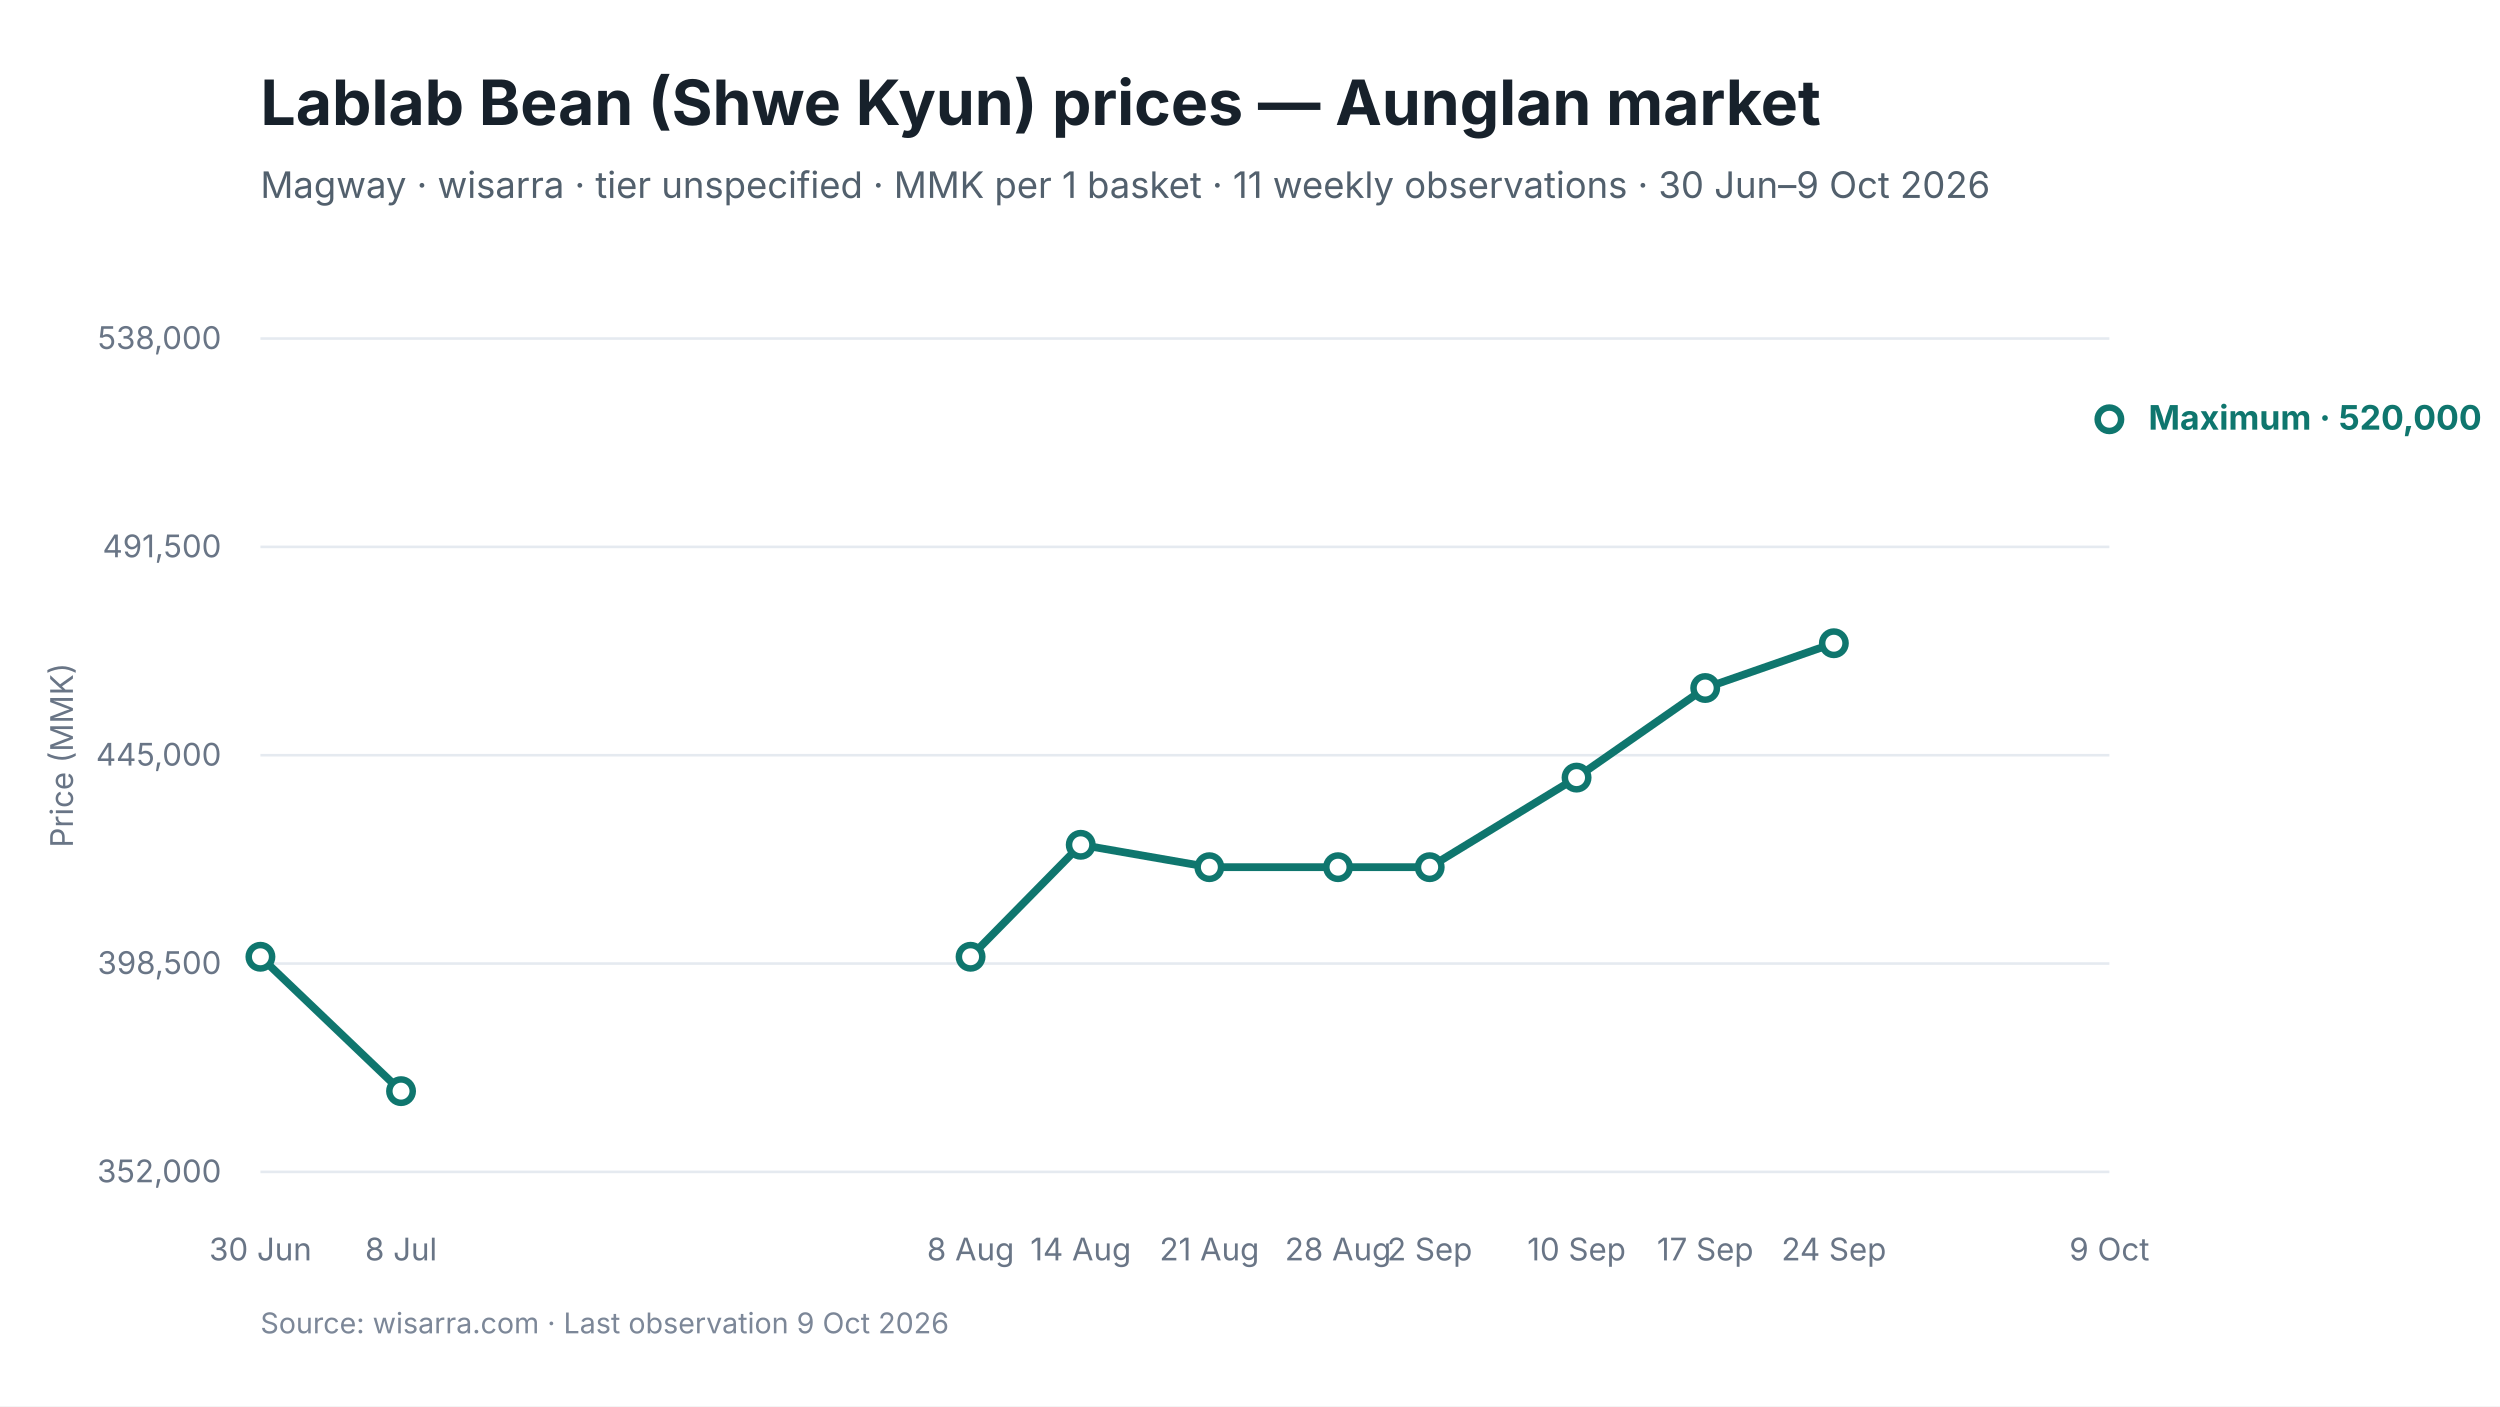
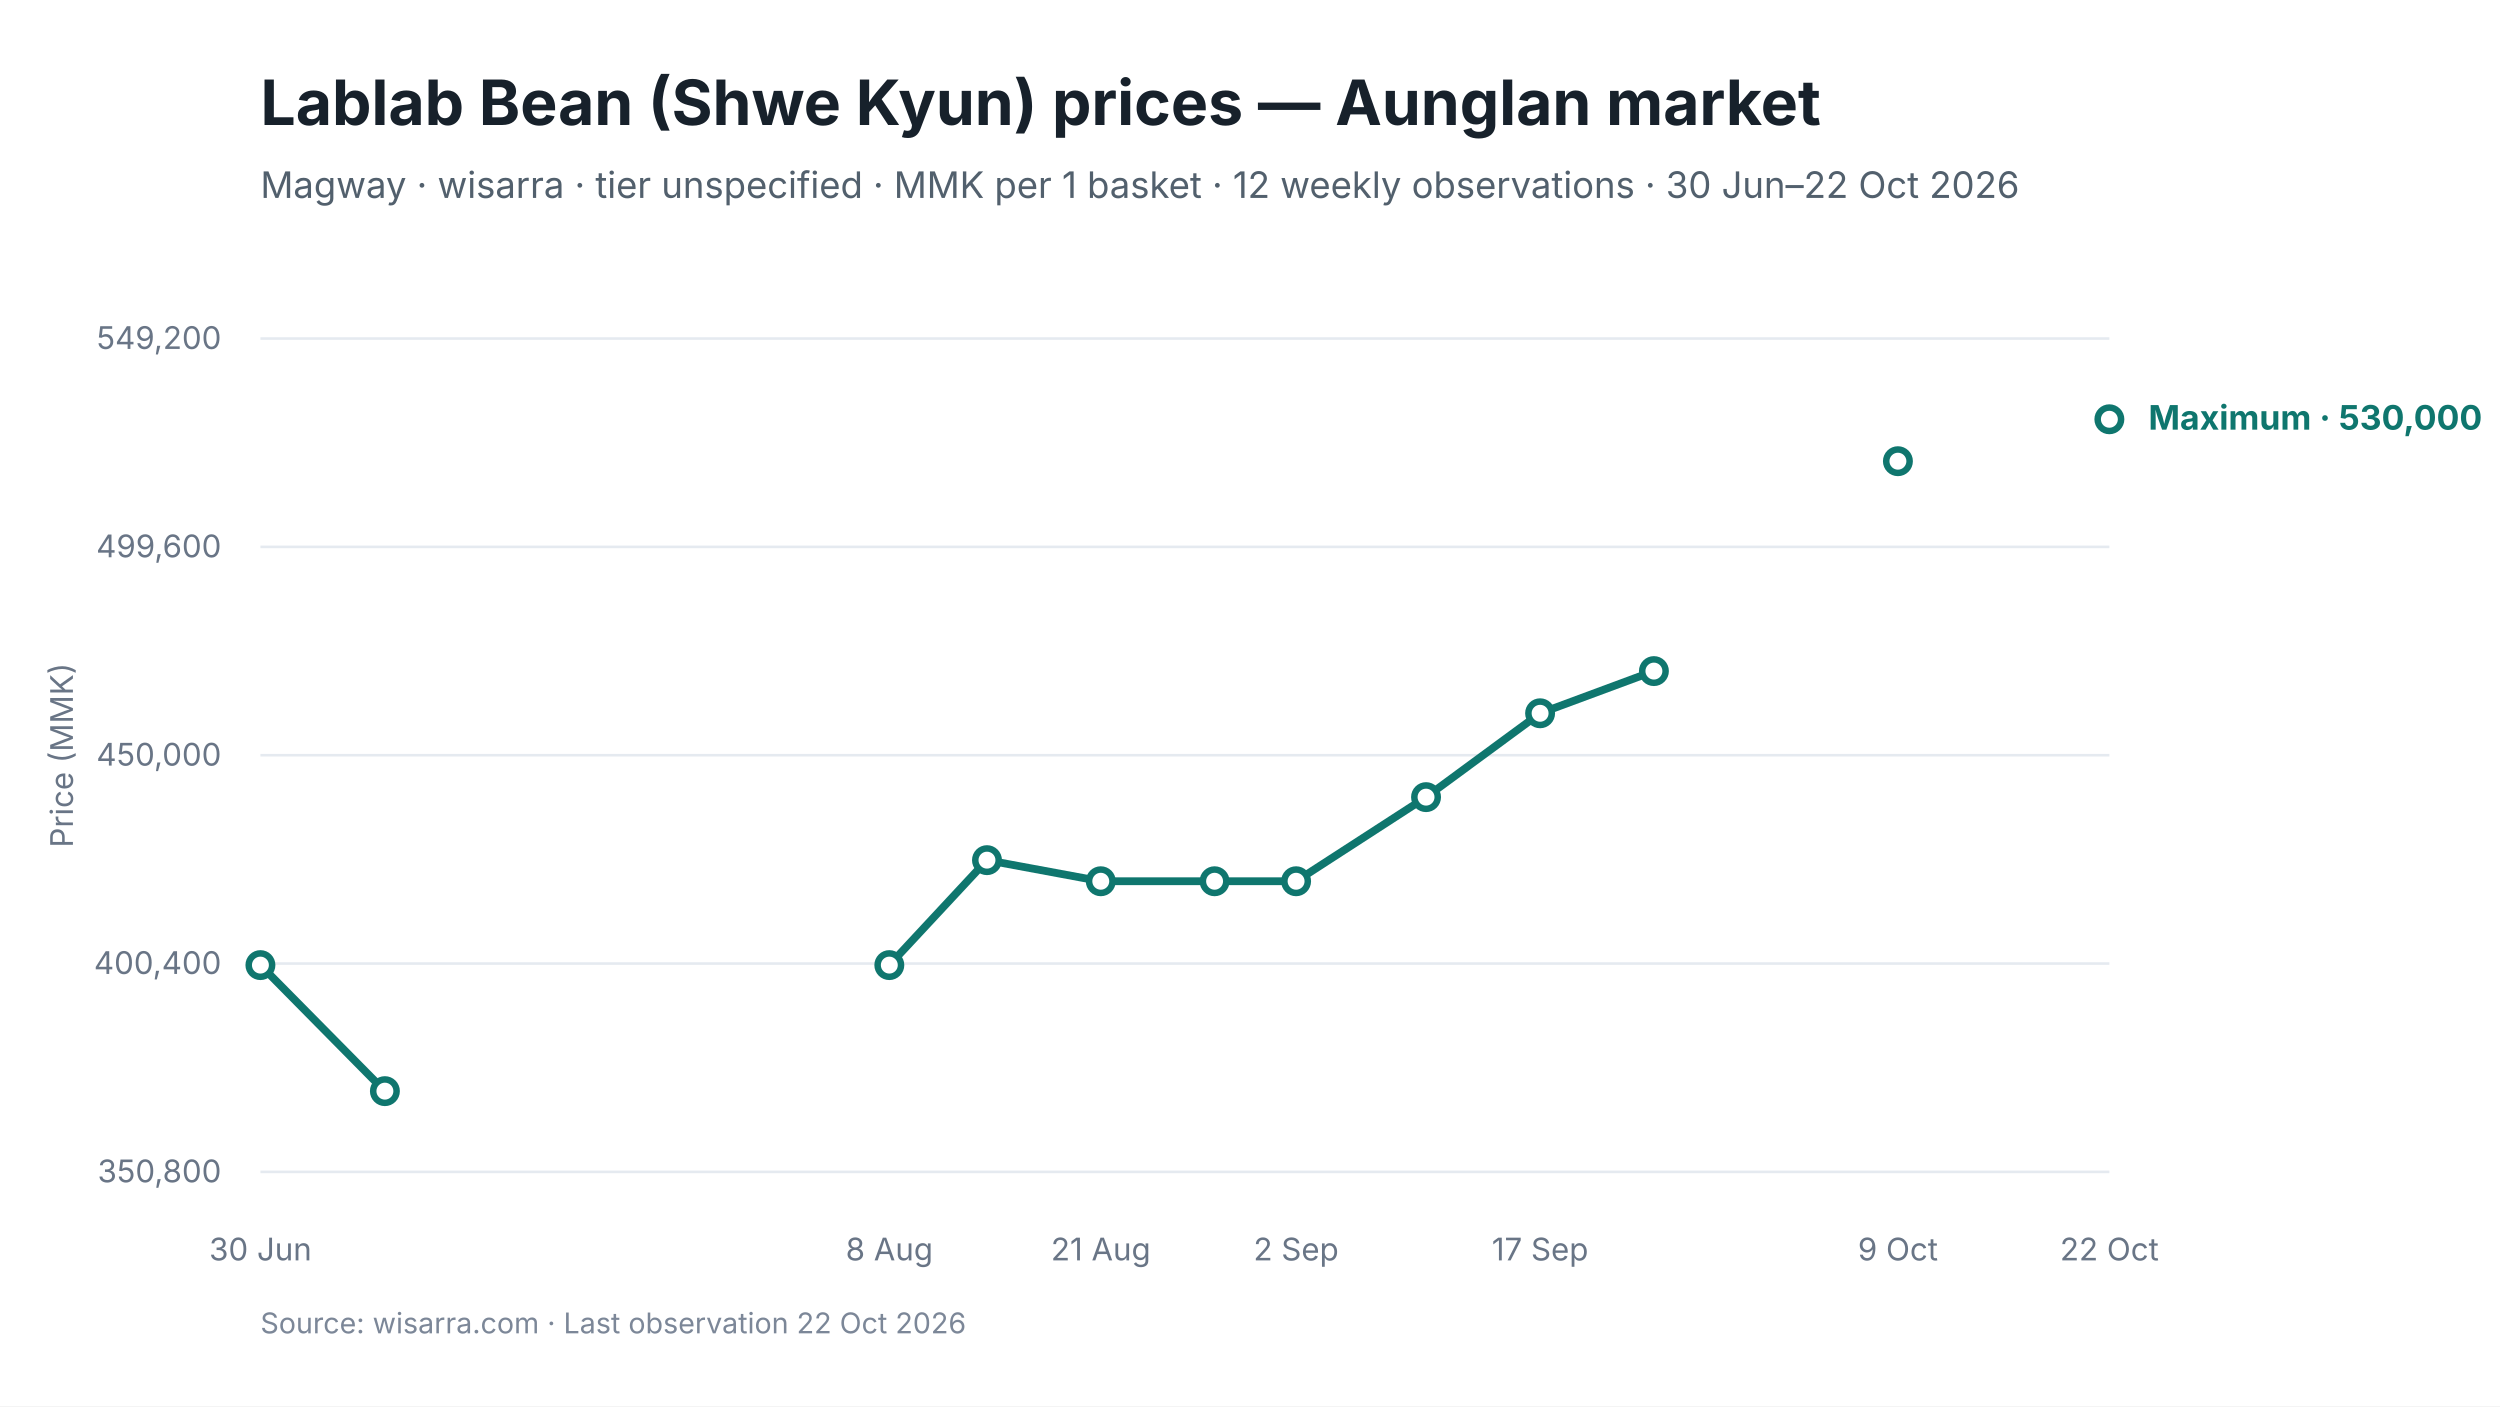
<svg xmlns="http://www.w3.org/2000/svg" viewBox="0 0 960 540" width="960" height="540" role="img" aria-labelledby="chart-title chart-desc">
  <style>
text { font-family: Inter, -apple-system, BlinkMacSystemFont, "Segoe UI", sans-serif; fill: #17212B; }
.chart-title { font-size: 24px; font-weight: 650; }
.subtitle { font-size: 14px; fill: #52606D; }
.axis { font-size: 12px; fill: #697586; }
.grid { stroke: #E5EAF0; stroke-width: 1; }
.range { fill: #D9F3F0; fill-opacity: 0.72; }
.maximum { stroke: #0F766E; stroke-width: 3; fill: none; }
.minimum { stroke: #64748B; stroke-width: 2.25; stroke-dasharray: 7 5; fill: none; }
.modal { stroke: #2563EB; stroke-width: 3; fill: none; }
.point-max { fill: #FFFFFF; stroke: #0F766E; stroke-width: 2.5; }
.point-min { fill: #FFFFFF; stroke: #64748B; stroke-width: 2; }
.point-modal { fill: #FFFFFF; stroke: #2563EB; stroke-width: 2.5; }
.direct-label { font-size: 13px; font-weight: 650; }
.maximum-label { fill: #0F766E; }
.minimum-label { fill: #52606D; }
.combined-label { fill: #334155; }
.modal-label { fill: #1D4ED8; }
.source { font-size: 11px; fill: #7C8798; }
</style>
  <rect width="960" height="540" fill="#FFFFFF" />
  <text id="chart-title" x="100" y="48" class="chart-title">Lablab Bean (Shwe Kyun) prices — Aunglan market</text>
-   <text x="100" y="76" class="subtitle">Magway · wisarra · tier unspecified · MMK per 1 basket · 11 weekly observations · 30 Jun–9 Oct 2026</text>
+   <text x="100" y="76" class="subtitle">Magway · wisarra · tier unspecified · MMK per 1 basket · 12 weekly observations · 30 Jun–22 Oct 2026</text>
  <line x1="100" y1="130.0" x2="810" y2="130.0" class="grid" />
-   <text x="85" y="134.0" text-anchor="end" class="axis">538,000</text>
+   <text x="85" y="134.0" text-anchor="end" class="axis">549,200</text>
  <line x1="100" y1="210.0" x2="810" y2="210.0" class="grid" />
-   <text x="85" y="214.0" text-anchor="end" class="axis">491,500</text>
+   <text x="85" y="214.0" text-anchor="end" class="axis">499,600</text>
  <line x1="100" y1="290.0" x2="810" y2="290.0" class="grid" />
-   <text x="85" y="294.0" text-anchor="end" class="axis">445,000</text>
+   <text x="85" y="294.0" text-anchor="end" class="axis">450,000</text>
  <line x1="100" y1="370.0" x2="810" y2="370.0" class="grid" />
-   <text x="85" y="374.0" text-anchor="end" class="axis">398,500</text>
+   <text x="85" y="374.0" text-anchor="end" class="axis">400,400</text>
  <line x1="100" y1="450.0" x2="810" y2="450.0" class="grid" />
-   <text x="85" y="454.0" text-anchor="end" class="axis">352,000</text>
-   <path d="M 100.0 367.4 L 154.0 419.0" class="maximum" />
-   <path d="M 372.7 367.4 L 415.0 324.4 L 464.4 333.0 L 513.8 333.0 L 549.0 333.0 L 605.4 298.6 L 654.8 264.2 L 704.2 247.0" class="maximum" />
-   <circle cx="100.0" cy="367.4" r="4.5" class="point-max" />
-   <circle cx="154.0" cy="419.0" r="4.5" class="point-max" />
-   <circle cx="372.7" cy="367.4" r="4.5" class="point-max" />
-   <circle cx="415.0" cy="324.4" r="4.5" class="point-max" />
-   <circle cx="464.4" cy="333.0" r="4.5" class="point-max" />
-   <circle cx="513.8" cy="333.0" r="4.5" class="point-max" />
-   <circle cx="549.0" cy="333.0" r="4.5" class="point-max" />
-   <circle cx="605.4" cy="298.6" r="4.5" class="point-max" />
-   <circle cx="654.8" cy="264.2" r="4.5" class="point-max" />
-   <circle cx="704.2" cy="247.0" r="4.5" class="point-max" />
+   <text x="85" y="454.0" text-anchor="end" class="axis">350,800</text>
+   <path d="M 100.0 370.6 L 147.8 419.0" class="maximum" />
+   <path d="M 341.5 370.6 L 379.0 330.3 L 422.7 338.4 L 466.4 338.4 L 497.7 338.4 L 547.6 306.1 L 591.4 273.9 L 635.1 257.7" class="maximum" />
+   <circle cx="100.0" cy="370.6" r="4.5" class="point-max" />
+   <circle cx="147.8" cy="419.0" r="4.5" class="point-max" />
+   <circle cx="341.5" cy="370.6" r="4.5" class="point-max" />
+   <circle cx="379.0" cy="330.3" r="4.5" class="point-max" />
+   <circle cx="422.7" cy="338.4" r="4.5" class="point-max" />
+   <circle cx="466.4" cy="338.4" r="4.5" class="point-max" />
+   <circle cx="497.7" cy="338.4" r="4.5" class="point-max" />
+   <circle cx="547.6" cy="306.1" r="4.5" class="point-max" />
+   <circle cx="591.4" cy="273.9" r="4.5" class="point-max" />
+   <circle cx="635.1" cy="257.7" r="4.5" class="point-max" />
+   <circle cx="728.8" cy="177.1" r="4.5" class="point-max" />
  <circle cx="810.0" cy="161.0" r="4.5" class="point-max" />
  <text x="100.0" y="484" text-anchor="middle" class="axis">30 Jun</text>
-   <text x="154.0" y="484" text-anchor="middle" class="axis">8 Jul</text>
-   <text x="372.7" y="484" text-anchor="middle" class="axis">8 Aug</text>
-   <text x="415.0" y="484" text-anchor="middle" class="axis">14 Aug</text>
-   <text x="464.4" y="484" text-anchor="middle" class="axis">21 Aug</text>
-   <text x="513.8" y="484" text-anchor="middle" class="axis">28 Aug</text>
-   <text x="549.0" y="484" text-anchor="middle" class="axis">2 Sep</text>
-   <text x="605.4" y="484" text-anchor="middle" class="axis">10 Sep</text>
-   <text x="654.8" y="484" text-anchor="middle" class="axis">17 Sep</text>
-   <text x="704.2" y="484" text-anchor="middle" class="axis">24 Sep</text>
-   <text x="810.0" y="484" text-anchor="middle" class="axis">9 Oct</text>
-   <text x="825.0" y="165.0" class="direct-label maximum-label">Maximum · 520,000</text>
+   <text x="341.5" y="484" text-anchor="middle" class="axis">8 Aug</text>
+   <text x="422.7" y="484" text-anchor="middle" class="axis">21 Aug</text>
+   <text x="497.7" y="484" text-anchor="middle" class="axis">2 Sep</text>
+   <text x="591.4" y="484" text-anchor="middle" class="axis">17 Sep</text>
+   <text x="728.8" y="484" text-anchor="middle" class="axis">9 Oct</text>
+   <text x="810.0" y="484" text-anchor="middle" class="axis">22 Oct</text>
+   <text x="825.0" y="165.0" class="direct-label maximum-label">Maximum · 530,000</text>
  <text x="28" y="290.0" text-anchor="middle" class="axis" transform="rotate(-90 28 290.0)">Price (MMK)</text>
-   <text x="100" y="512" class="source">Source: wisarra.com · Last observation 9 Oct 2026</text>
+   <text x="100" y="512" class="source">Source: wisarra.com · Last observation 22 Oct 2026</text>
</svg>
